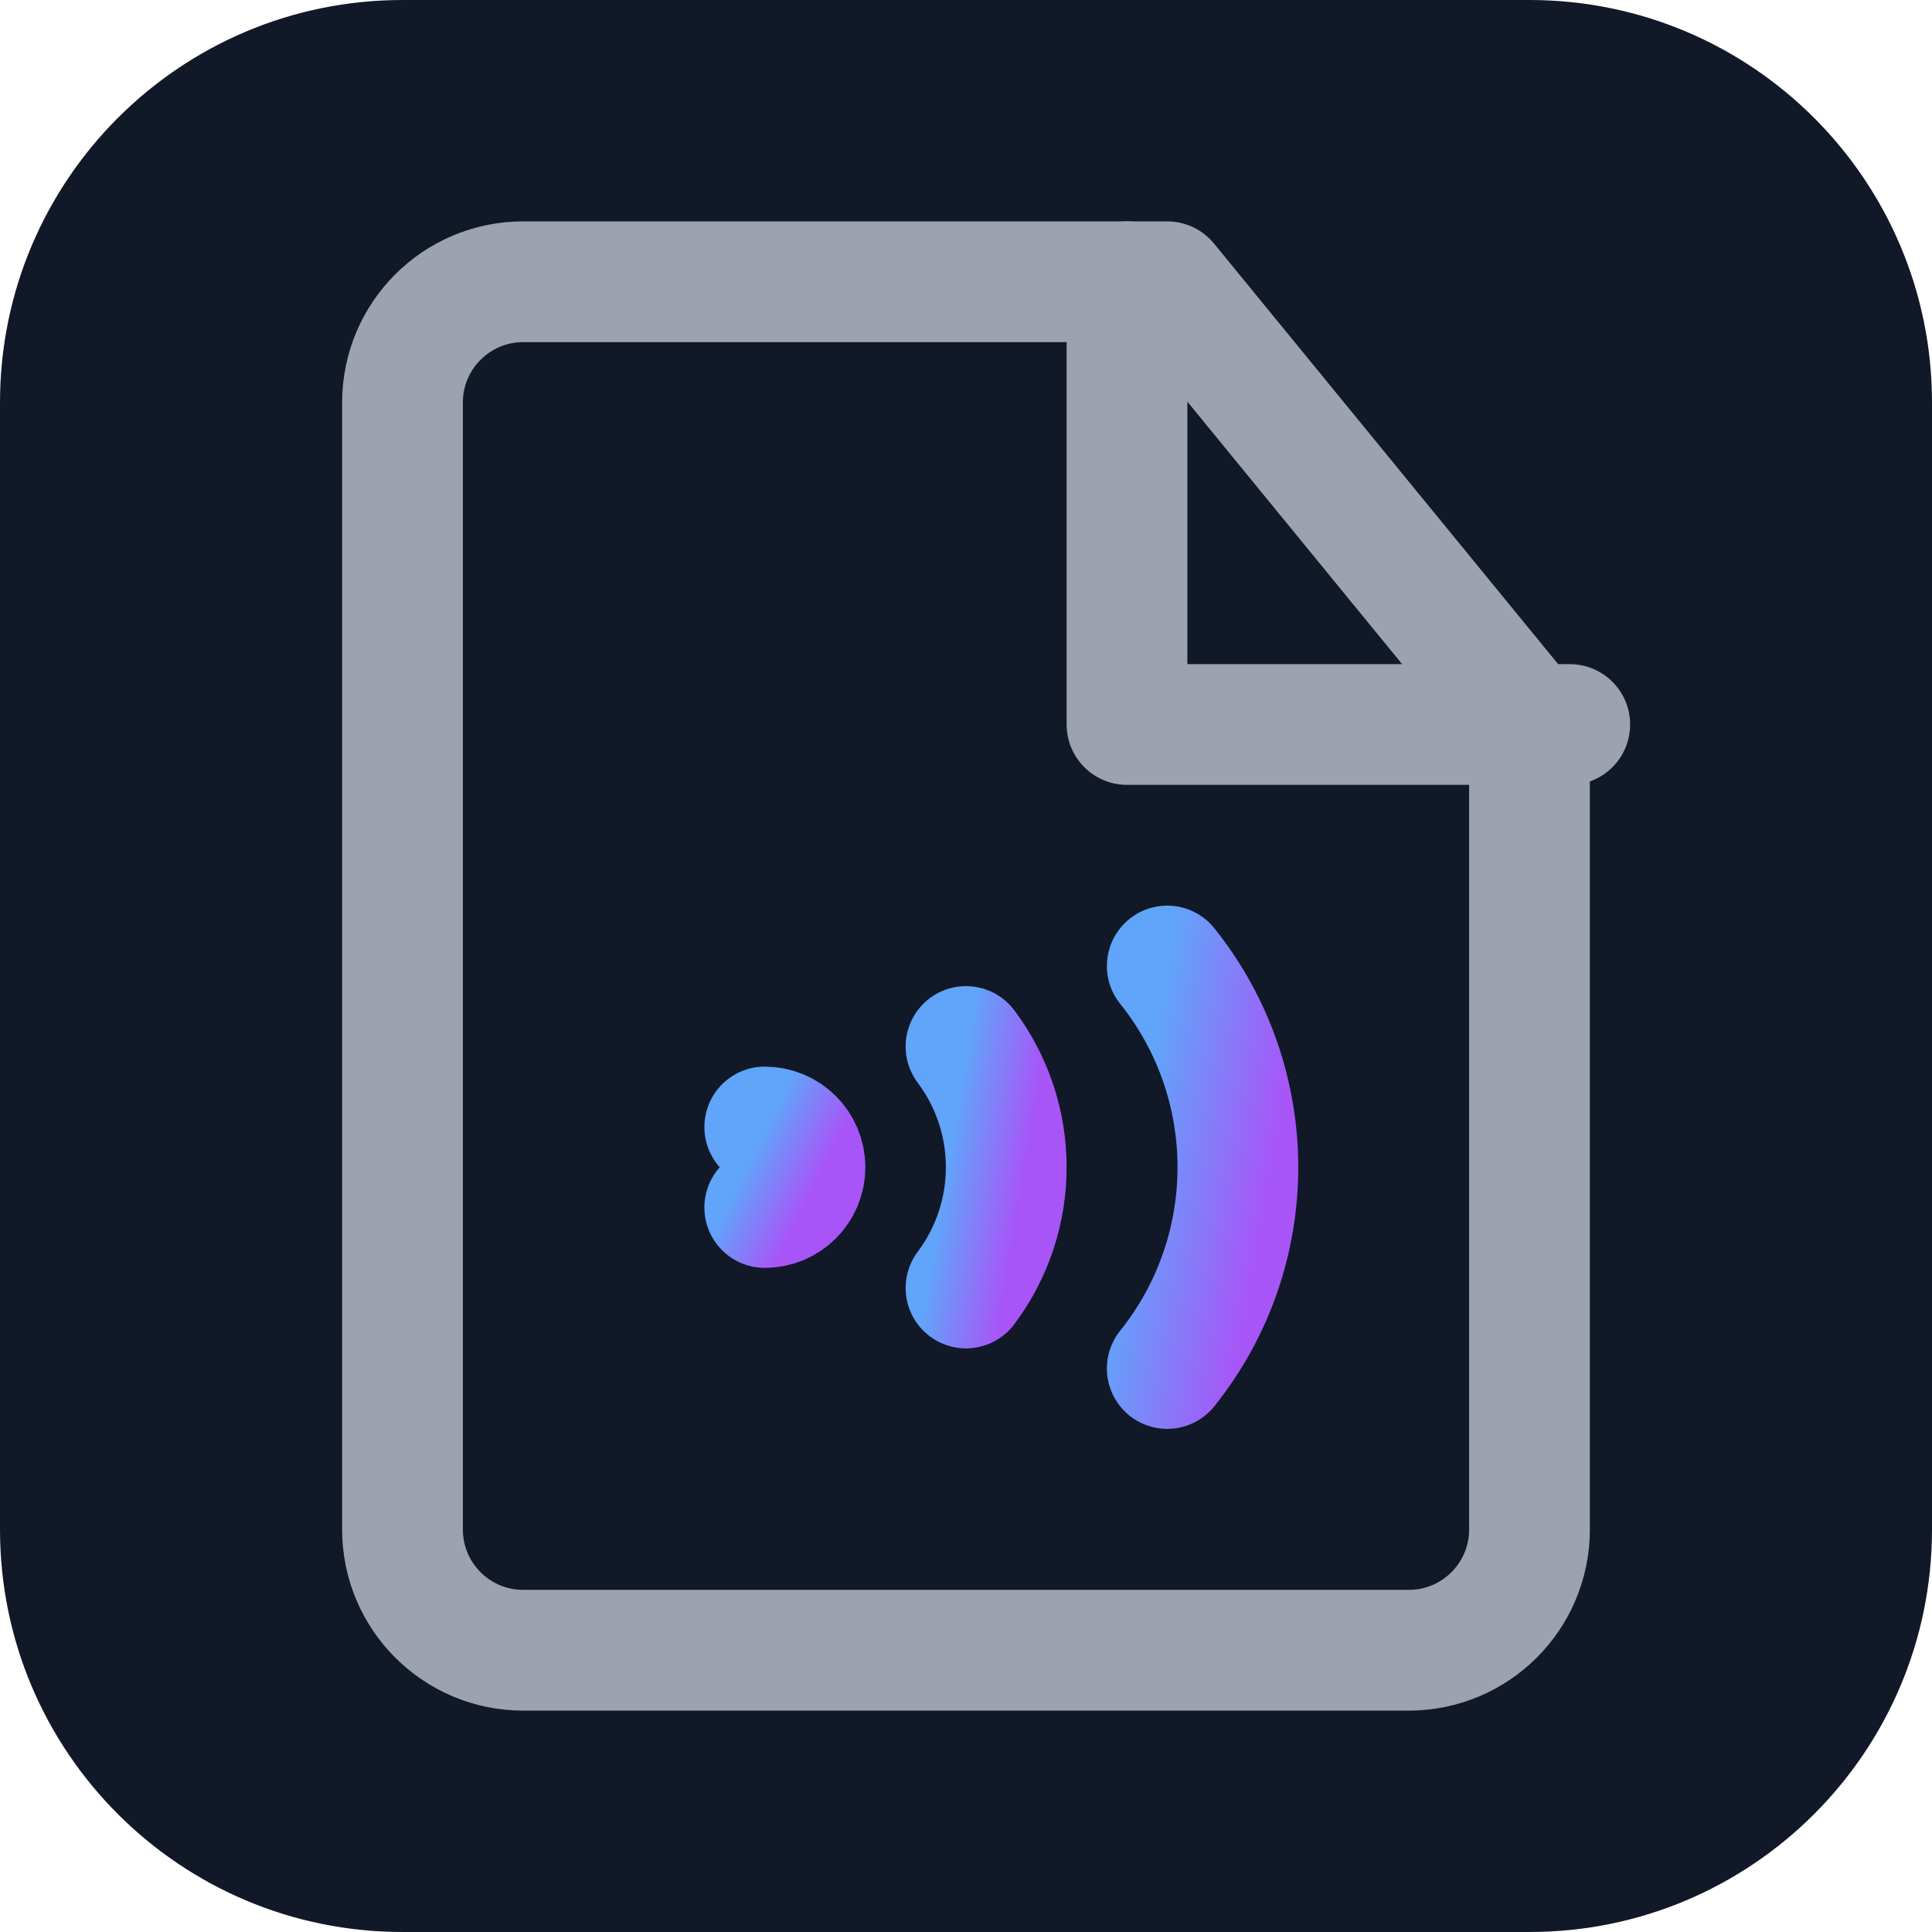
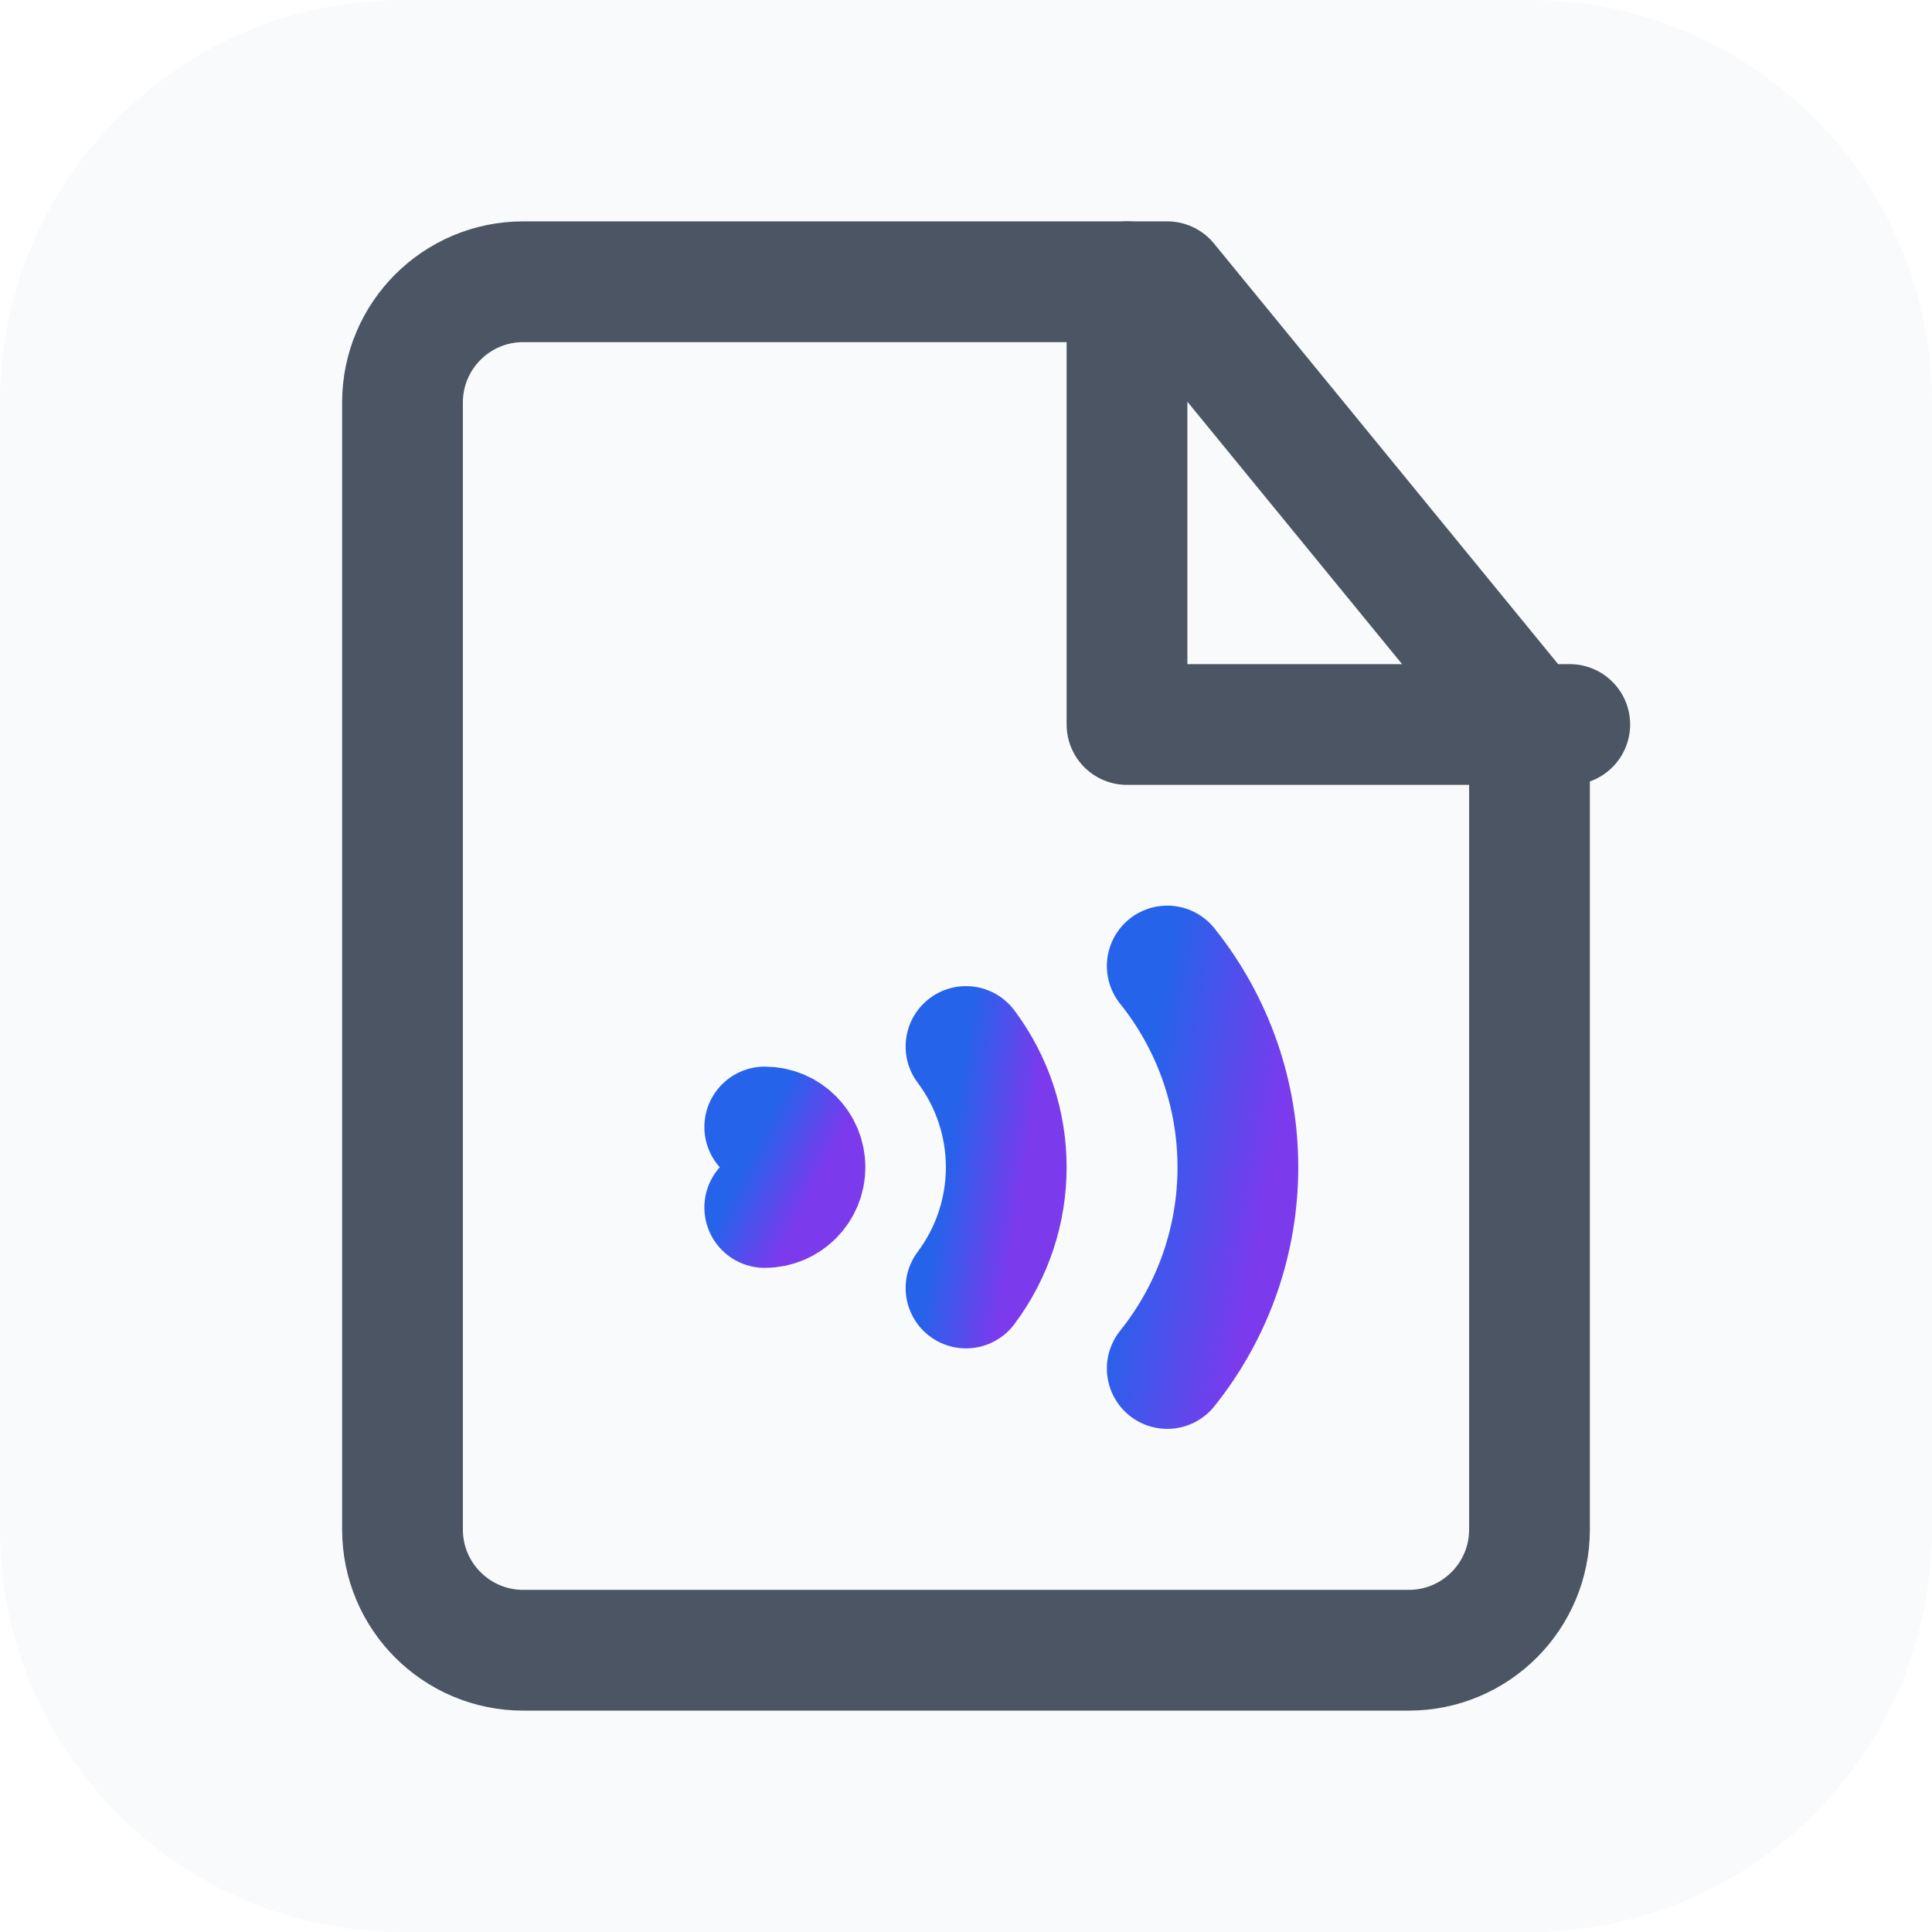
<svg xmlns="http://www.w3.org/2000/svg" width="256" height="256" viewBox="0 0 24 24" fill="none">
-   <rect width="24" height="24" rx="5" fill="#111827" />
+   <rect width="24" height="24" rx="5" fill="#f9fafb" />
  <defs>
    <linearGradient id="logoGradient" x1="0%" y1="0%" x2="100%" y2="100%">
-       <stop offset="0%" stop-color="#60a5fa" />
-       <stop offset="100%" stop-color="#a855f7" />
+       <stop offset="0%" stop-color="#2563eb" />
+       <stop offset="100%" stop-color="#7c3aed" />
    </linearGradient>
  </defs>
-   <path d="M14 3.5H6.5a1.5 1.5 0 0 0-1.5 1.5v14a1.5 1.5 0 0 0 1.5 1.5h11a1.5 1.5 0 0 0 1.5-1.5V9l-4.5-5.5z" stroke="#9ca3af" stroke-width="1.5" stroke-linecap="round" stroke-linejoin="round" />
-   <path d="M14 3.5V9h5.5" stroke="#9ca3af" stroke-width="1.5" stroke-linecap="round" stroke-linejoin="round" />
+   <path d="M14 3.5H6.5a1.5 1.5 0 0 0-1.5 1.5v14a1.5 1.5 0 0 0 1.5 1.5h11a1.5 1.5 0 0 0 1.5-1.5V9l-4.5-5.5z" stroke="#4b5563" stroke-width="1.5" stroke-linecap="round" stroke-linejoin="round" />
+   <path d="M14 3.5V9h5.5" stroke="#4b5563" stroke-width="1.5" stroke-linecap="round" stroke-linejoin="round" />
  <path d="M9.5 14a.5.5 0 0 1 0 1" stroke="url(#logoGradient)" stroke-width="1.5" stroke-linecap="round" />
  <path d="M12 13a2.5 2.5 0 0 1 0 3" stroke="url(#logoGradient)" stroke-width="1.5" stroke-linecap="round" />
  <path d="M14.5 12a4 4 0 0 1 0 5" stroke="url(#logoGradient)" stroke-width="1.5" stroke-linecap="round" />
</svg>
